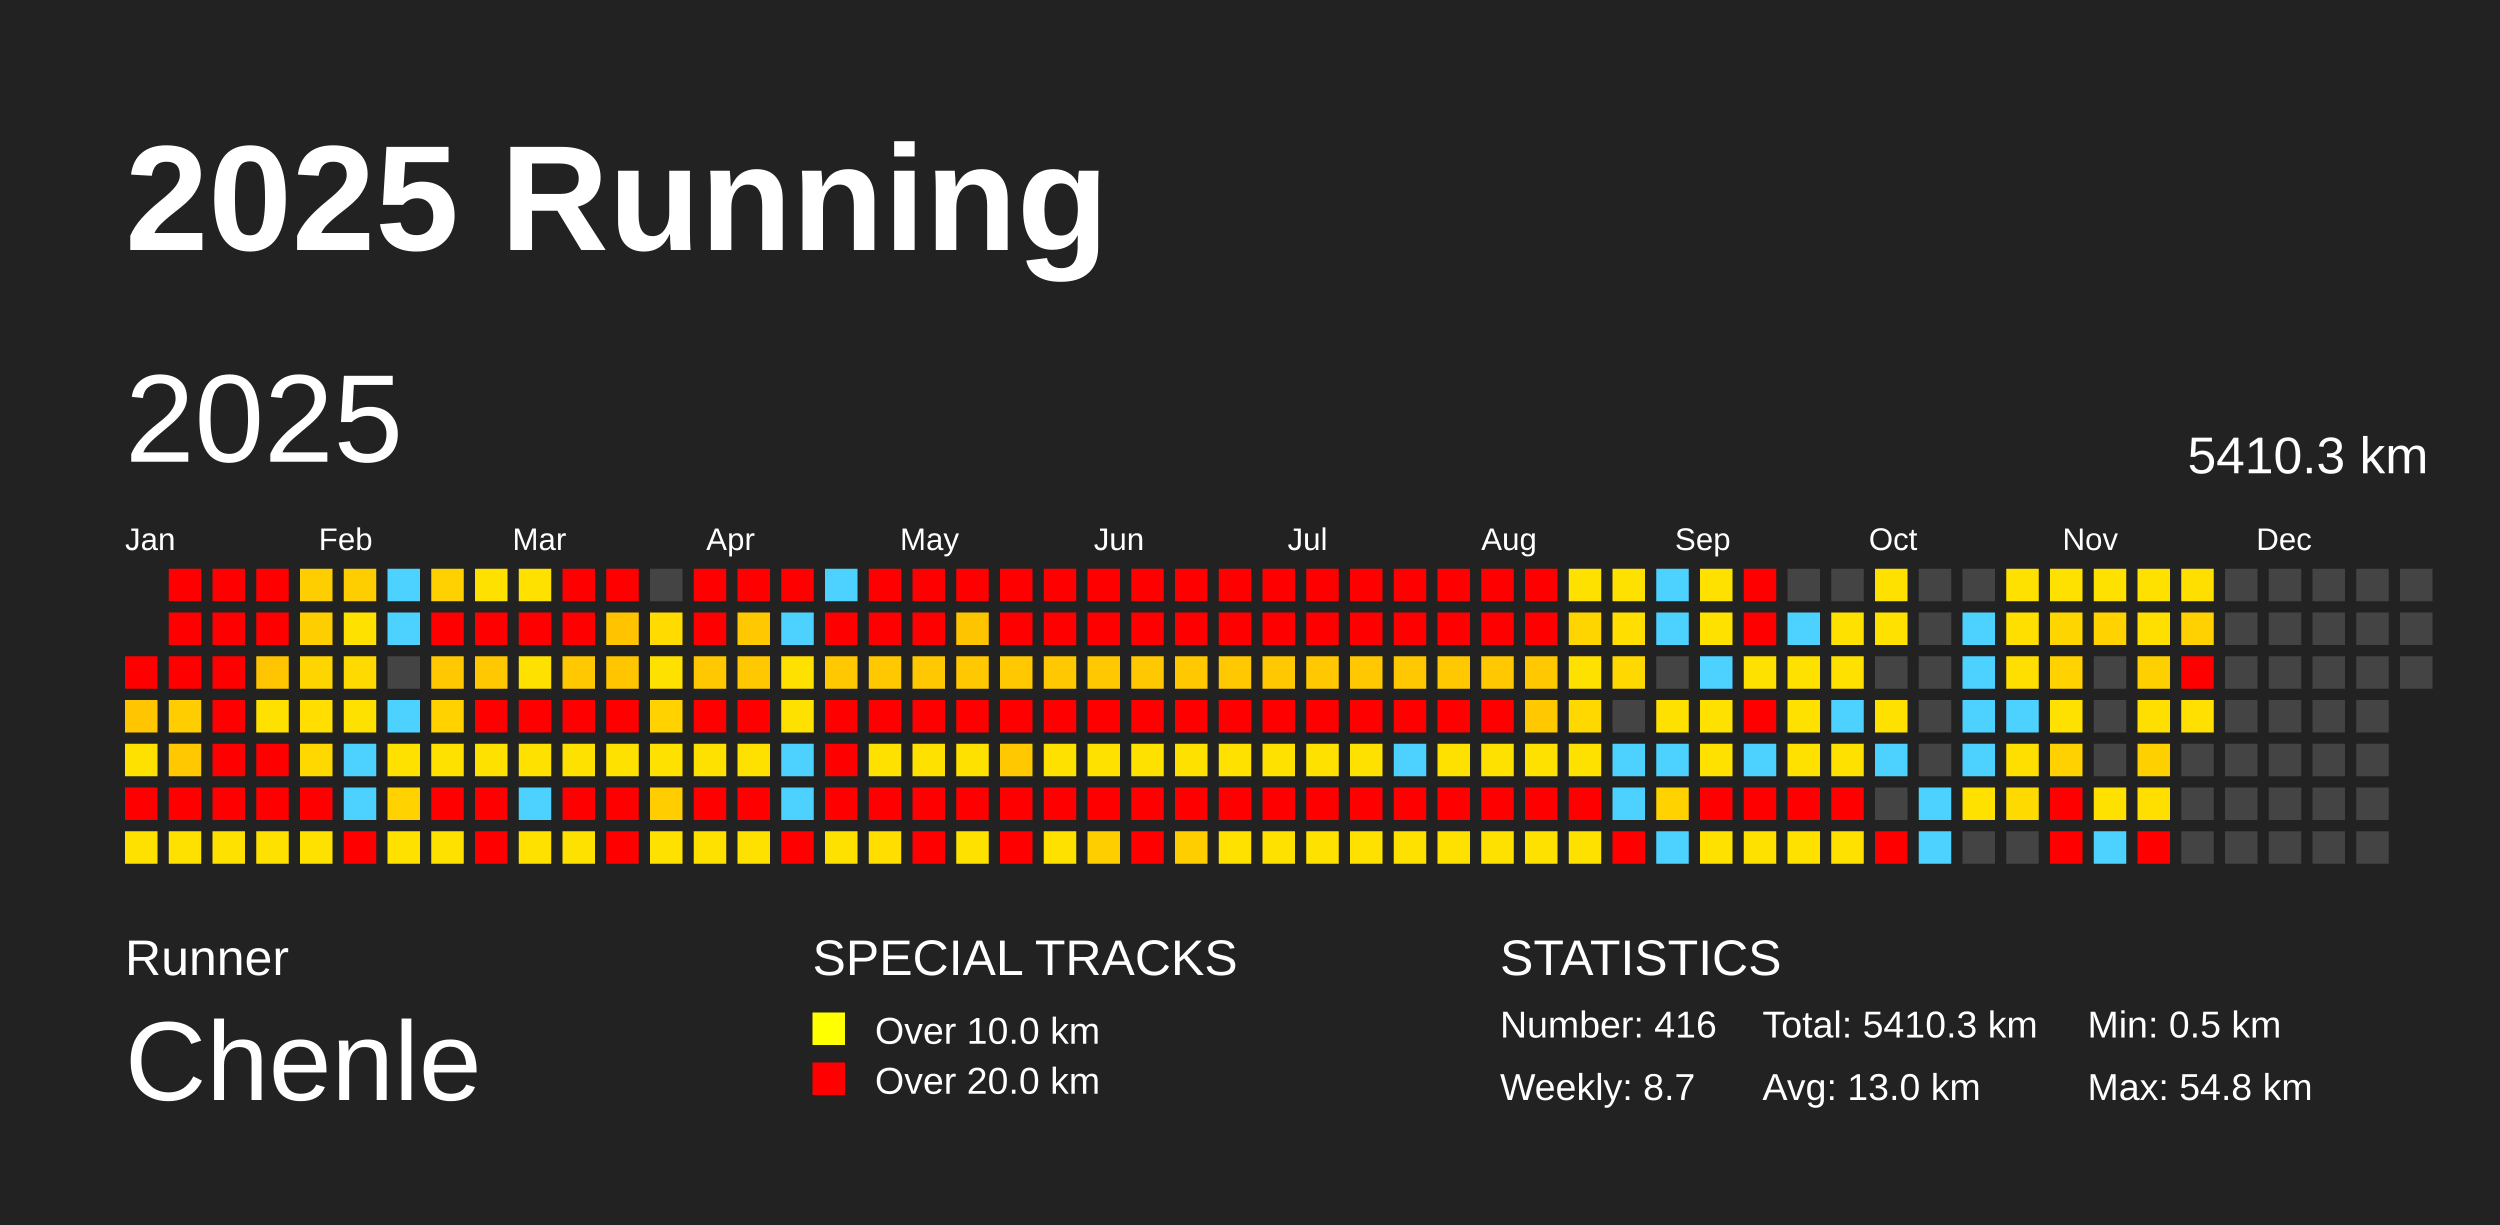
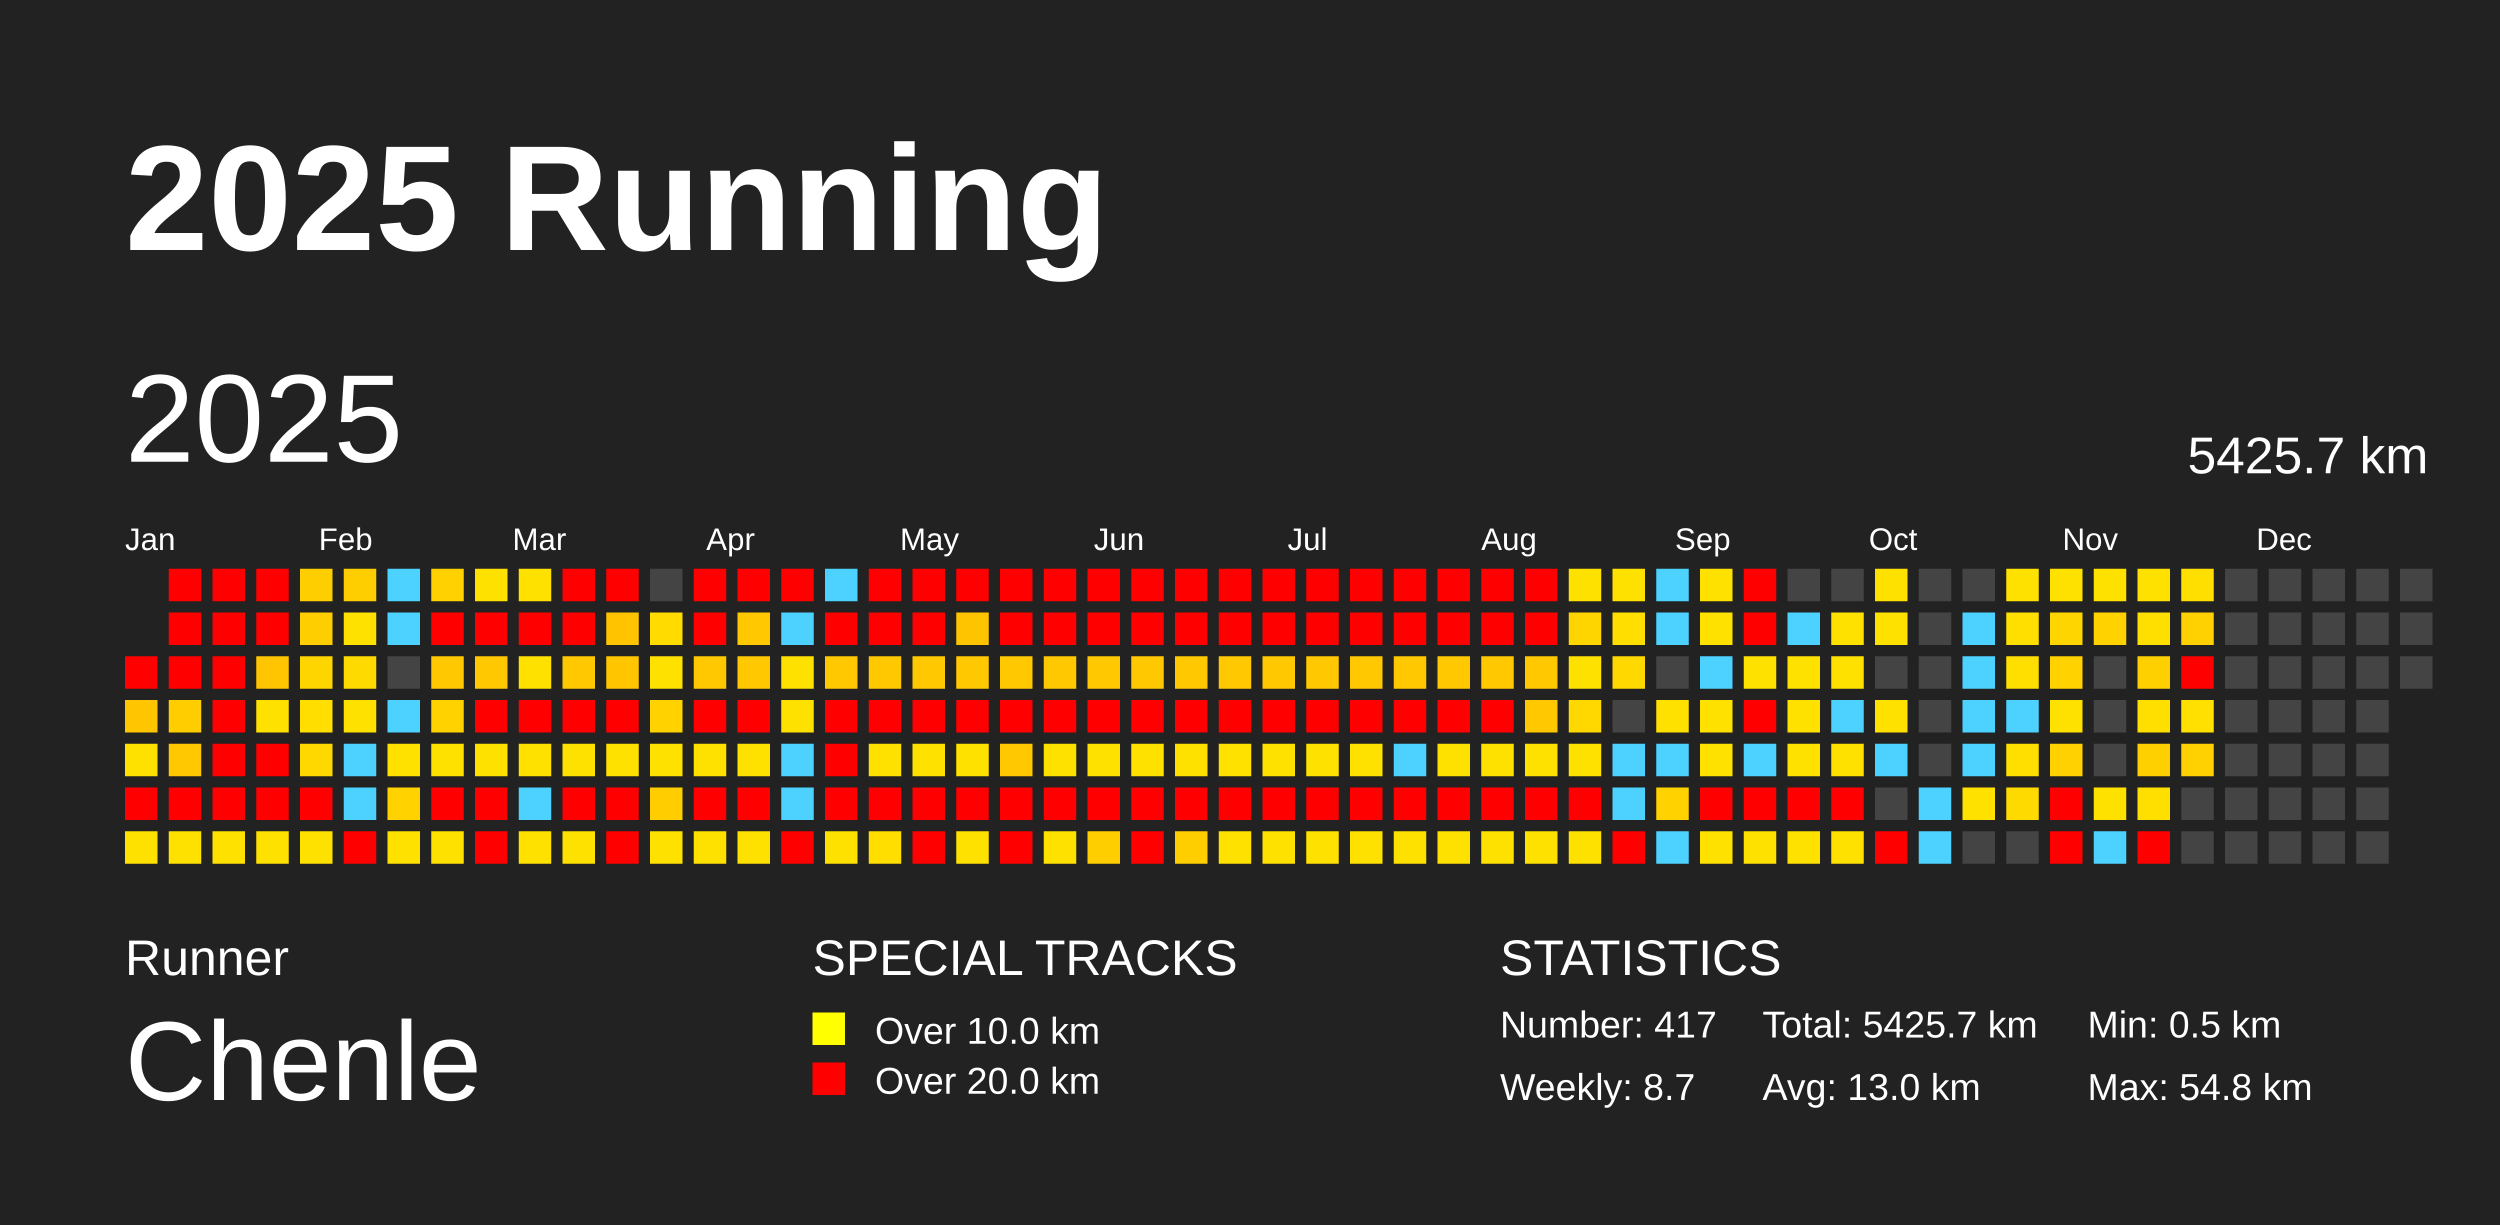
<svg xmlns="http://www.w3.org/2000/svg" baseProfile="full" height="98mm" version="1.1" viewBox="0,0,200,98" width="200mm">
  <defs />
  <rect fill="#222222" height="98" width="200" x="0" y="0" />
  <text fill="#FFFFFF" style="font-size:12px; font-family:Arial; font-weight:bold;" x="10" y="20">2025 Running</text>
  <text fill="#FFFFFF" style="font-size:4px; font-family:Arial" x="10" y="78">Runner</text>
  <text fill="#FFFFFF" style="font-size:9px; font-family:Arial" x="10" y="88">Chenle</text>
  <text fill="#FFFFFF" style="font-size:4px; font-family:Arial" x="65" y="78">SPECIAL TRACKS</text>
  <rect fill="yellow" height="2.6" width="2.6" x="65" y="81" />
  <text fill="#FFFFFF" style="font-size:3px; font-family:Arial" x="70" y="83.5">Over 10.0 km</text>
  <rect fill="red" height="2.6" width="2.6" x="65" y="85" />
  <text fill="#FFFFFF" style="font-size:3px; font-family:Arial" x="70" y="87.5">Over 20.0 km</text>
  <text fill="#FFFFFF" style="font-size:4px; font-family:Arial" x="120" y="78">STATISTICS</text>
-   <text fill="#FFFFFF" style="font-size:3px; font-family:Arial" x="120" y="83">Number: 416</text>
+   <text fill="#FFFFFF" style="font-size:3px; font-family:Arial" x="120" y="83">Number: 417</text>
  <text fill="#FFFFFF" style="font-size:3px; font-family:Arial" x="120" y="88">Weekly: 8.7</text>
-   <text fill="#FFFFFF" style="font-size:3px; font-family:Arial" x="141" y="83">Total: 5410.3 km</text>
+   <text fill="#FFFFFF" style="font-size:3px; font-family:Arial" x="141" y="83">Total: 5425.7 km</text>
  <text fill="#FFFFFF" style="font-size:3px; font-family:Arial" x="141" y="88">Avg: 13.0 km</text>
  <text fill="#FFFFFF" style="font-size:3px; font-family:Arial" x="167" y="83">Min: 0.5 km</text>
  <text fill="#FFFFFF" style="font-size:3px; font-family:Arial" x="167" y="88">Max: 54.8 km</text>
  <text dominant-baseline="hanging" fill="#FFFFFF" style="font-size:10.0px; font-family:Arial;" x="10" y="30">2025</text>
-   <text dominant-baseline="hanging" fill="#FFFFFF" style="font-size:4.125px; font-family:Arial;" x="175" y="35">5410.3 km</text>
+   <text dominant-baseline="hanging" fill="#FFFFFF" style="font-size:4.125px; font-family:Arial;" x="175" y="35">5425.7 km</text>
  <text fill="#FFFFFF" style="font-size:2.5px; font-family:Arial" x="10.0" y="44">Jan</text>
  <text fill="#FFFFFF" style="font-size:2.5px; font-family:Arial" x="25.5" y="44">Feb</text>
  <text fill="#FFFFFF" style="font-size:2.5px; font-family:Arial" x="41.0" y="44">Mar</text>
  <text fill="#FFFFFF" style="font-size:2.5px; font-family:Arial" x="56.5" y="44">Apr</text>
  <text fill="#FFFFFF" style="font-size:2.5px; font-family:Arial" x="72.0" y="44">May</text>
  <text fill="#FFFFFF" style="font-size:2.5px; font-family:Arial" x="87.5" y="44">Jun</text>
  <text fill="#FFFFFF" style="font-size:2.5px; font-family:Arial" x="103.0" y="44">Jul</text>
  <text fill="#FFFFFF" style="font-size:2.5px; font-family:Arial" x="118.5" y="44">Aug</text>
  <text fill="#FFFFFF" style="font-size:2.5px; font-family:Arial" x="134.0" y="44">Sep</text>
  <text fill="#FFFFFF" style="font-size:2.5px; font-family:Arial" x="149.5" y="44">Oct</text>
  <text fill="#FFFFFF" style="font-size:2.5px; font-family:Arial" x="165.0" y="44">Nov</text>
  <text fill="#FFFFFF" style="font-size:2.5px; font-family:Arial" x="180.5" y="44">Dec</text>
  <rect fill="red" height="2.6" width="2.6" x="10.0" y="52.5" />
  <rect fill="#ffc500" height="2.6" width="2.6" x="10.0" y="56.0" />
  <rect fill="#ffe100" height="2.6" width="2.6" x="10.0" y="59.5" />
  <rect fill="red" height="2.6" width="2.6" x="10.0" y="63.0" />
  <rect fill="#ffe100" height="2.6" width="2.6" x="10.0" y="66.5" />
  <rect fill="red" height="2.6" width="2.6" x="13.5" y="45.5" />
  <rect fill="red" height="2.6" width="2.6" x="13.5" y="49.0" />
  <rect fill="red" height="2.6" width="2.6" x="13.5" y="52.5" />
  <rect fill="#ffcd00" height="2.6" width="2.6" x="13.5" y="56.0" />
  <rect fill="#ffc800" height="2.6" width="2.6" x="13.5" y="59.5" />
  <rect fill="red" height="2.6" width="2.6" x="13.5" y="63.0" />
  <rect fill="#ffe100" height="2.6" width="2.6" x="13.5" y="66.5" />
  <rect fill="red" height="2.6" width="2.6" x="17.0" y="45.5" />
  <rect fill="red" height="2.6" width="2.6" x="17.0" y="49.0" />
  <rect fill="red" height="2.6" width="2.6" x="17.0" y="52.5" />
  <rect fill="red" height="2.6" width="2.6" x="17.0" y="56.0" />
  <rect fill="red" height="2.6" width="2.6" x="17.0" y="59.5" />
  <rect fill="red" height="2.6" width="2.6" x="17.0" y="63.0" />
  <rect fill="#ffe100" height="2.6" width="2.6" x="17.0" y="66.5" />
  <rect fill="red" height="2.6" width="2.6" x="20.5" y="45.5" />
  <rect fill="red" height="2.6" width="2.6" x="20.5" y="49.0" />
  <rect fill="#ffc500" height="2.6" width="2.6" x="20.5" y="52.5" />
  <rect fill="#ffe100" height="2.6" width="2.6" x="20.5" y="56.0" />
  <rect fill="red" height="2.6" width="2.6" x="20.5" y="59.5" />
  <rect fill="red" height="2.6" width="2.6" x="20.5" y="63.0" />
  <rect fill="#ffe100" height="2.6" width="2.6" x="20.5" y="66.5" />
  <rect fill="#ffce00" height="2.6" width="2.6" x="24.0" y="45.5" />
  <rect fill="#ffce00" height="2.6" width="2.6" x="24.0" y="49.0" />
  <rect fill="#ffd500" height="2.6" width="2.6" x="24.0" y="52.5" />
  <rect fill="#ffde00" height="2.6" width="2.6" x="24.0" y="56.0" />
  <rect fill="#ffd800" height="2.6" width="2.6" x="24.0" y="59.5" />
  <rect fill="red" height="2.6" width="2.6" x="24.0" y="63.0" />
  <rect fill="#ffe100" height="2.6" width="2.6" x="24.0" y="66.5" />
  <rect fill="#ffce00" height="2.6" width="2.6" x="27.5" y="45.5" />
  <rect fill="#ffe100" height="2.6" width="2.6" x="27.5" y="49.0" />
  <rect fill="#ffda00" height="2.6" width="2.6" x="27.5" y="52.5" />
  <rect fill="#ffe100" height="2.6" width="2.6" x="27.5" y="56.0" />
  <rect fill="#4dd2ff" height="2.6" width="2.6" x="27.5" y="59.5" />
  <rect fill="#4dd2ff" height="2.6" width="2.6" x="27.5" y="63.0" />
  <rect fill="red" height="2.6" width="2.6" x="27.5" y="66.5" />
  <rect fill="#4dd2ff" height="2.6" width="2.6" x="31.0" y="45.5" />
  <rect fill="#4dd2ff" height="2.6" width="2.6" x="31.0" y="49.0" />
  <rect fill="#444444" height="2.6" width="2.6" x="31.0" y="52.5" />
  <rect fill="#4dd2ff" height="2.6" width="2.6" x="31.0" y="56.0" />
  <rect fill="#ffe100" height="2.6" width="2.6" x="31.0" y="59.5" />
  <rect fill="#ffd200" height="2.6" width="2.6" x="31.0" y="63.0" />
  <rect fill="#ffe100" height="2.6" width="2.6" x="31.0" y="66.5" />
  <rect fill="#ffd100" height="2.6" width="2.6" x="34.5" y="45.5" />
  <rect fill="red" height="2.6" width="2.6" x="34.5" y="49.0" />
  <rect fill="#ffc800" height="2.6" width="2.6" x="34.5" y="52.5" />
  <rect fill="#ffd200" height="2.6" width="2.6" x="34.5" y="56.0" />
  <rect fill="#ffe100" height="2.6" width="2.6" x="34.5" y="59.5" />
  <rect fill="red" height="2.6" width="2.6" x="34.5" y="63.0" />
  <rect fill="#ffe100" height="2.6" width="2.6" x="34.5" y="66.5" />
  <rect fill="#ffe100" height="2.6" width="2.6" x="38.0" y="45.5" />
  <rect fill="red" height="2.6" width="2.6" x="38.0" y="49.0" />
  <rect fill="#ffc800" height="2.6" width="2.6" x="38.0" y="52.5" />
  <rect fill="red" height="2.6" width="2.6" x="38.0" y="56.0" />
  <rect fill="#ffe100" height="2.6" width="2.6" x="38.0" y="59.5" />
  <rect fill="red" height="2.6" width="2.6" x="38.0" y="63.0" />
  <rect fill="red" height="2.6" width="2.6" x="38.0" y="66.5" />
  <rect fill="#ffe100" height="2.6" width="2.6" x="41.5" y="45.5" />
  <rect fill="red" height="2.6" width="2.6" x="41.5" y="49.0" />
  <rect fill="#ffe100" height="2.6" width="2.6" x="41.5" y="52.5" />
  <rect fill="red" height="2.6" width="2.6" x="41.5" y="56.0" />
  <rect fill="#ffe100" height="2.6" width="2.6" x="41.5" y="59.5" />
  <rect fill="#4dd2ff" height="2.6" width="2.6" x="41.5" y="63.0" />
  <rect fill="#ffe100" height="2.6" width="2.6" x="41.5" y="66.5" />
  <rect fill="red" height="2.6" width="2.6" x="45.0" y="45.5" />
  <rect fill="red" height="2.6" width="2.6" x="45.0" y="49.0" />
  <rect fill="#ffc800" height="2.6" width="2.6" x="45.0" y="52.5" />
  <rect fill="red" height="2.6" width="2.6" x="45.0" y="56.0" />
  <rect fill="#ffe100" height="2.6" width="2.6" x="45.0" y="59.5" />
  <rect fill="red" height="2.6" width="2.6" x="45.0" y="63.0" />
  <rect fill="#ffe100" height="2.6" width="2.6" x="45.0" y="66.5" />
  <rect fill="red" height="2.6" width="2.6" x="48.5" y="45.5" />
  <rect fill="#ffc300" height="2.6" width="2.6" x="48.5" y="49.0" />
  <rect fill="#ffc600" height="2.6" width="2.6" x="48.5" y="52.5" />
  <rect fill="red" height="2.6" width="2.6" x="48.5" y="56.0" />
  <rect fill="#ffe100" height="2.6" width="2.6" x="48.5" y="59.5" />
  <rect fill="red" height="2.6" width="2.6" x="48.5" y="63.0" />
  <rect fill="red" height="2.6" width="2.6" x="48.5" y="66.5" />
  <rect fill="#444444" height="2.6" width="2.6" x="52.0" y="45.5" />
  <rect fill="#ffdb00" height="2.6" width="2.6" x="52.0" y="49.0" />
  <rect fill="#ffe100" height="2.6" width="2.6" x="52.0" y="52.5" />
  <rect fill="#ffd200" height="2.6" width="2.6" x="52.0" y="56.0" />
  <rect fill="#ffe100" height="2.6" width="2.6" x="52.0" y="59.5" />
  <rect fill="#ffcd00" height="2.6" width="2.6" x="52.0" y="63.0" />
  <rect fill="#ffe100" height="2.6" width="2.6" x="52.0" y="66.5" />
  <rect fill="red" height="2.6" width="2.6" x="55.5" y="45.5" />
  <rect fill="red" height="2.6" width="2.6" x="55.5" y="49.0" />
  <rect fill="#ffc800" height="2.6" width="2.6" x="55.5" y="52.5" />
  <rect fill="red" height="2.6" width="2.6" x="55.5" y="56.0" />
  <rect fill="#ffe100" height="2.6" width="2.6" x="55.5" y="59.5" />
  <rect fill="red" height="2.6" width="2.6" x="55.5" y="63.0" />
  <rect fill="#ffe100" height="2.6" width="2.6" x="55.5" y="66.5" />
  <rect fill="red" height="2.6" width="2.6" x="59.0" y="45.5" />
  <rect fill="#ffc800" height="2.6" width="2.6" x="59.0" y="49.0" />
  <rect fill="#ffc800" height="2.6" width="2.6" x="59.0" y="52.5" />
  <rect fill="red" height="2.6" width="2.6" x="59.0" y="56.0" />
  <rect fill="#ffe100" height="2.6" width="2.6" x="59.0" y="59.5" />
  <rect fill="red" height="2.6" width="2.6" x="59.0" y="63.0" />
  <rect fill="#ffe100" height="2.6" width="2.6" x="59.0" y="66.5" />
  <rect fill="red" height="2.6" width="2.6" x="62.5" y="45.5" />
  <rect fill="#4dd2ff" height="2.6" width="2.6" x="62.5" y="49.0" />
  <rect fill="#ffe100" height="2.6" width="2.6" x="62.5" y="52.5" />
  <rect fill="#ffe100" height="2.6" width="2.6" x="62.5" y="56.0" />
  <rect fill="#4dd2ff" height="2.6" width="2.6" x="62.5" y="59.5" />
  <rect fill="#4dd2ff" height="2.6" width="2.6" x="62.5" y="63.0" />
  <rect fill="red" height="2.6" width="2.6" x="62.5" y="66.5" />
  <rect fill="#4dd2ff" height="2.6" width="2.6" x="66.0" y="45.5" />
  <rect fill="red" height="2.6" width="2.6" x="66.0" y="49.0" />
  <rect fill="#ffc800" height="2.6" width="2.6" x="66.0" y="52.5" />
  <rect fill="red" height="2.6" width="2.6" x="66.0" y="56.0" />
  <rect fill="red" height="2.6" width="2.6" x="66.0" y="59.5" />
  <rect fill="red" height="2.6" width="2.6" x="66.0" y="63.0" />
  <rect fill="#ffe100" height="2.6" width="2.6" x="66.0" y="66.5" />
  <rect fill="red" height="2.6" width="2.6" x="69.5" y="45.5" />
  <rect fill="red" height="2.6" width="2.6" x="69.5" y="49.0" />
  <rect fill="#ffc800" height="2.6" width="2.6" x="69.5" y="52.5" />
  <rect fill="red" height="2.6" width="2.6" x="69.5" y="56.0" />
  <rect fill="#ffe100" height="2.6" width="2.6" x="69.5" y="59.5" />
  <rect fill="red" height="2.6" width="2.6" x="69.5" y="63.0" />
  <rect fill="#ffde00" height="2.6" width="2.6" x="69.5" y="66.5" />
  <rect fill="red" height="2.6" width="2.6" x="73.0" y="45.5" />
  <rect fill="red" height="2.6" width="2.6" x="73.0" y="49.0" />
  <rect fill="#ffc800" height="2.6" width="2.6" x="73.0" y="52.5" />
  <rect fill="red" height="2.6" width="2.6" x="73.0" y="56.0" />
  <rect fill="#ffe100" height="2.6" width="2.6" x="73.0" y="59.5" />
  <rect fill="red" height="2.6" width="2.6" x="73.0" y="63.0" />
  <rect fill="red" height="2.6" width="2.6" x="73.0" y="66.5" />
  <rect fill="red" height="2.6" width="2.6" x="76.5" y="45.5" />
  <rect fill="#ffc400" height="2.6" width="2.6" x="76.5" y="49.0" />
  <rect fill="#ffc800" height="2.6" width="2.6" x="76.5" y="52.5" />
  <rect fill="red" height="2.6" width="2.6" x="76.5" y="56.0" />
  <rect fill="#ffe100" height="2.6" width="2.6" x="76.5" y="59.5" />
  <rect fill="red" height="2.6" width="2.6" x="76.5" y="63.0" />
  <rect fill="#ffe100" height="2.6" width="2.6" x="76.5" y="66.5" />
  <rect fill="red" height="2.6" width="2.6" x="80.0" y="45.5" />
  <rect fill="red" height="2.6" width="2.6" x="80.0" y="49.0" />
  <rect fill="#ffc800" height="2.6" width="2.6" x="80.0" y="52.5" />
  <rect fill="red" height="2.6" width="2.6" x="80.0" y="56.0" />
  <rect fill="#ffc800" height="2.6" width="2.6" x="80.0" y="59.5" />
  <rect fill="red" height="2.6" width="2.6" x="80.0" y="63.0" />
  <rect fill="red" height="2.6" width="2.6" x="80.0" y="66.5" />
  <rect fill="red" height="2.6" width="2.6" x="83.5" y="45.5" />
  <rect fill="red" height="2.6" width="2.6" x="83.5" y="49.0" />
  <rect fill="#ffc800" height="2.6" width="2.6" x="83.5" y="52.5" />
  <rect fill="red" height="2.6" width="2.6" x="83.5" y="56.0" />
  <rect fill="#ffe100" height="2.6" width="2.6" x="83.5" y="59.5" />
  <rect fill="red" height="2.6" width="2.6" x="83.5" y="63.0" />
  <rect fill="#ffe100" height="2.6" width="2.6" x="83.5" y="66.5" />
  <rect fill="red" height="2.6" width="2.6" x="87.0" y="45.5" />
  <rect fill="red" height="2.6" width="2.6" x="87.0" y="49.0" />
  <rect fill="#ffc800" height="2.6" width="2.6" x="87.0" y="52.5" />
  <rect fill="red" height="2.6" width="2.6" x="87.0" y="56.0" />
  <rect fill="#ffe100" height="2.6" width="2.6" x="87.0" y="59.5" />
  <rect fill="red" height="2.6" width="2.6" x="87.0" y="63.0" />
  <rect fill="#ffce00" height="2.6" width="2.6" x="87.0" y="66.5" />
  <rect fill="red" height="2.6" width="2.6" x="90.5" y="45.5" />
  <rect fill="red" height="2.6" width="2.6" x="90.5" y="49.0" />
  <rect fill="#ffc800" height="2.6" width="2.6" x="90.5" y="52.5" />
  <rect fill="red" height="2.6" width="2.6" x="90.5" y="56.0" />
  <rect fill="#ffe100" height="2.6" width="2.6" x="90.5" y="59.5" />
  <rect fill="red" height="2.6" width="2.6" x="90.5" y="63.0" />
  <rect fill="red" height="2.6" width="2.6" x="90.5" y="66.5" />
  <rect fill="red" height="2.6" width="2.6" x="94.0" y="45.5" />
  <rect fill="red" height="2.6" width="2.6" x="94.0" y="49.0" />
  <rect fill="#ffc800" height="2.6" width="2.6" x="94.0" y="52.5" />
  <rect fill="red" height="2.6" width="2.6" x="94.0" y="56.0" />
  <rect fill="#ffe100" height="2.6" width="2.6" x="94.0" y="59.5" />
  <rect fill="red" height="2.6" width="2.6" x="94.0" y="63.0" />
  <rect fill="#ffce00" height="2.6" width="2.6" x="94.0" y="66.5" />
  <rect fill="red" height="2.6" width="2.6" x="97.5" y="45.5" />
  <rect fill="red" height="2.6" width="2.6" x="97.5" y="49.0" />
  <rect fill="#ffc800" height="2.6" width="2.6" x="97.5" y="52.5" />
  <rect fill="red" height="2.6" width="2.6" x="97.5" y="56.0" />
  <rect fill="#ffe100" height="2.6" width="2.6" x="97.5" y="59.5" />
  <rect fill="red" height="2.6" width="2.6" x="97.5" y="63.0" />
  <rect fill="#ffe100" height="2.6" width="2.6" x="97.5" y="66.5" />
  <rect fill="red" height="2.6" width="2.6" x="101.0" y="45.5" />
  <rect fill="red" height="2.6" width="2.6" x="101.0" y="49.0" />
  <rect fill="#ffc800" height="2.6" width="2.6" x="101.0" y="52.5" />
  <rect fill="red" height="2.6" width="2.6" x="101.0" y="56.0" />
  <rect fill="#ffe100" height="2.6" width="2.6" x="101.0" y="59.5" />
  <rect fill="red" height="2.6" width="2.6" x="101.0" y="63.0" />
  <rect fill="#ffe100" height="2.6" width="2.6" x="101.0" y="66.5" />
  <rect fill="red" height="2.6" width="2.6" x="104.5" y="45.5" />
  <rect fill="red" height="2.6" width="2.6" x="104.5" y="49.0" />
  <rect fill="#ffc800" height="2.6" width="2.6" x="104.5" y="52.5" />
  <rect fill="red" height="2.6" width="2.6" x="104.5" y="56.0" />
  <rect fill="#ffe100" height="2.6" width="2.6" x="104.5" y="59.5" />
  <rect fill="red" height="2.6" width="2.6" x="104.5" y="63.0" />
  <rect fill="#ffe100" height="2.6" width="2.6" x="104.5" y="66.5" />
  <rect fill="red" height="2.6" width="2.6" x="108.0" y="45.5" />
  <rect fill="red" height="2.6" width="2.6" x="108.0" y="49.0" />
  <rect fill="#ffc800" height="2.6" width="2.6" x="108.0" y="52.5" />
  <rect fill="red" height="2.6" width="2.6" x="108.0" y="56.0" />
  <rect fill="#ffe100" height="2.6" width="2.6" x="108.0" y="59.5" />
  <rect fill="red" height="2.6" width="2.6" x="108.0" y="63.0" />
  <rect fill="#ffe100" height="2.6" width="2.6" x="108.0" y="66.5" />
  <rect fill="red" height="2.6" width="2.6" x="111.5" y="45.5" />
  <rect fill="red" height="2.6" width="2.6" x="111.5" y="49.0" />
  <rect fill="#ffc800" height="2.6" width="2.6" x="111.5" y="52.5" />
  <rect fill="red" height="2.6" width="2.6" x="111.5" y="56.0" />
  <rect fill="#4dd2ff" height="2.6" width="2.6" x="111.5" y="59.5" />
  <rect fill="red" height="2.6" width="2.6" x="111.5" y="63.0" />
  <rect fill="#ffe100" height="2.6" width="2.6" x="111.5" y="66.5" />
  <rect fill="red" height="2.6" width="2.6" x="115.0" y="45.5" />
  <rect fill="red" height="2.6" width="2.6" x="115.0" y="49.0" />
  <rect fill="#ffc800" height="2.6" width="2.6" x="115.0" y="52.5" />
  <rect fill="red" height="2.6" width="2.6" x="115.0" y="56.0" />
  <rect fill="#ffe100" height="2.6" width="2.6" x="115.0" y="59.5" />
  <rect fill="red" height="2.6" width="2.6" x="115.0" y="63.0" />
  <rect fill="#ffe100" height="2.6" width="2.6" x="115.0" y="66.5" />
  <rect fill="red" height="2.6" width="2.6" x="118.5" y="45.5" />
  <rect fill="red" height="2.6" width="2.6" x="118.5" y="49.0" />
  <rect fill="#ffc800" height="2.6" width="2.6" x="118.5" y="52.5" />
  <rect fill="red" height="2.6" width="2.6" x="118.5" y="56.0" />
  <rect fill="#ffe100" height="2.6" width="2.6" x="118.5" y="59.5" />
  <rect fill="red" height="2.6" width="2.6" x="118.5" y="63.0" />
  <rect fill="#ffe100" height="2.6" width="2.6" x="118.5" y="66.5" />
  <rect fill="red" height="2.6" width="2.6" x="122.0" y="45.5" />
  <rect fill="red" height="2.6" width="2.6" x="122.0" y="49.0" />
  <rect fill="#ffc800" height="2.6" width="2.6" x="122.0" y="52.5" />
  <rect fill="#ffc800" height="2.6" width="2.6" x="122.0" y="56.0" />
  <rect fill="#ffe100" height="2.6" width="2.6" x="122.0" y="59.5" />
  <rect fill="red" height="2.6" width="2.6" x="122.0" y="63.0" />
  <rect fill="#ffe100" height="2.6" width="2.6" x="122.0" y="66.5" />
  <rect fill="#ffe100" height="2.6" width="2.6" x="125.5" y="45.5" />
  <rect fill="#ffd500" height="2.6" width="2.6" x="125.5" y="49.0" />
  <rect fill="#ffe100" height="2.6" width="2.6" x="125.5" y="52.5" />
  <rect fill="#ffd800" height="2.6" width="2.6" x="125.5" y="56.0" />
  <rect fill="#ffe100" height="2.6" width="2.6" x="125.5" y="59.5" />
  <rect fill="red" height="2.6" width="2.6" x="125.5" y="63.0" />
  <rect fill="#ffe100" height="2.6" width="2.6" x="125.5" y="66.5" />
  <rect fill="#ffe100" height="2.6" width="2.6" x="129.0" y="45.5" />
  <rect fill="#ffde00" height="2.6" width="2.6" x="129.0" y="49.0" />
  <rect fill="#ffd800" height="2.6" width="2.6" x="129.0" y="52.5" />
  <rect fill="#444444" height="2.6" width="2.6" x="129.0" y="56.0" />
  <rect fill="#4dd2ff" height="2.6" width="2.6" x="129.0" y="59.5" />
  <rect fill="#4dd2ff" height="2.6" width="2.6" x="129.0" y="63.0" />
  <rect fill="red" height="2.6" width="2.6" x="129.0" y="66.5" />
  <rect fill="#4dd2ff" height="2.6" width="2.6" x="132.5" y="45.5" />
  <rect fill="#4dd2ff" height="2.6" width="2.6" x="132.5" y="49.0" />
  <rect fill="#444444" height="2.6" width="2.6" x="132.5" y="52.5" />
  <rect fill="#ffe100" height="2.6" width="2.6" x="132.5" y="56.0" />
  <rect fill="#4dd2ff" height="2.6" width="2.6" x="132.5" y="59.5" />
  <rect fill="#ffd200" height="2.6" width="2.6" x="132.5" y="63.0" />
  <rect fill="#4dd2ff" height="2.6" width="2.6" x="132.5" y="66.5" />
  <rect fill="#ffe100" height="2.6" width="2.6" x="136.0" y="45.5" />
  <rect fill="#ffe100" height="2.6" width="2.6" x="136.0" y="49.0" />
  <rect fill="#4dd2ff" height="2.6" width="2.6" x="136.0" y="52.5" />
  <rect fill="#ffe100" height="2.6" width="2.6" x="136.0" y="56.0" />
  <rect fill="#ffe100" height="2.6" width="2.6" x="136.0" y="59.5" />
  <rect fill="red" height="2.6" width="2.6" x="136.0" y="63.0" />
  <rect fill="#ffe100" height="2.6" width="2.6" x="136.0" y="66.5" />
  <rect fill="red" height="2.6" width="2.6" x="139.5" y="45.5" />
  <rect fill="red" height="2.6" width="2.6" x="139.5" y="49.0" />
  <rect fill="#ffe100" height="2.6" width="2.6" x="139.5" y="52.5" />
  <rect fill="red" height="2.6" width="2.6" x="139.5" y="56.0" />
  <rect fill="#4dd2ff" height="2.6" width="2.6" x="139.5" y="59.5" />
  <rect fill="red" height="2.6" width="2.6" x="139.5" y="63.0" />
  <rect fill="#ffe100" height="2.6" width="2.6" x="139.5" y="66.5" />
  <rect fill="#444444" height="2.6" width="2.6" x="143.0" y="45.5" />
  <rect fill="#4dd2ff" height="2.6" width="2.6" x="143.0" y="49.0" />
  <rect fill="#ffe100" height="2.6" width="2.6" x="143.0" y="52.5" />
  <rect fill="#ffe100" height="2.6" width="2.6" x="143.0" y="56.0" />
  <rect fill="#ffe100" height="2.6" width="2.6" x="143.0" y="59.5" />
  <rect fill="red" height="2.6" width="2.6" x="143.0" y="63.0" />
  <rect fill="#ffe100" height="2.6" width="2.6" x="143.0" y="66.5" />
  <rect fill="#444444" height="2.6" width="2.6" x="146.5" y="45.5" />
  <rect fill="#ffe100" height="2.6" width="2.6" x="146.5" y="49.0" />
  <rect fill="#ffe100" height="2.6" width="2.6" x="146.5" y="52.5" />
  <rect fill="#4dd2ff" height="2.6" width="2.6" x="146.5" y="56.0" />
  <rect fill="#ffe100" height="2.6" width="2.6" x="146.5" y="59.5" />
  <rect fill="red" height="2.6" width="2.6" x="146.5" y="63.0" />
  <rect fill="#ffe100" height="2.6" width="2.6" x="146.5" y="66.5" />
  <rect fill="#ffe100" height="2.6" width="2.6" x="150.0" y="45.5" />
  <rect fill="#ffe100" height="2.6" width="2.6" x="150.0" y="49.0" />
  <rect fill="#444444" height="2.6" width="2.6" x="150.0" y="52.5" />
  <rect fill="#ffe100" height="2.6" width="2.6" x="150.0" y="56.0" />
  <rect fill="#4dd2ff" height="2.6" width="2.6" x="150.0" y="59.5" />
  <rect fill="#444444" height="2.6" width="2.6" x="150.0" y="63.0" />
  <rect fill="red" height="2.6" width="2.6" x="150.0" y="66.5" />
  <rect fill="#444444" height="2.6" width="2.6" x="153.5" y="45.5" />
  <rect fill="#444444" height="2.6" width="2.6" x="153.5" y="49.0" />
  <rect fill="#444444" height="2.6" width="2.6" x="153.5" y="52.5" />
  <rect fill="#444444" height="2.6" width="2.6" x="153.5" y="56.0" />
  <rect fill="#444444" height="2.6" width="2.6" x="153.5" y="59.5" />
  <rect fill="#4dd2ff" height="2.6" width="2.6" x="153.5" y="63.0" />
  <rect fill="#4dd2ff" height="2.6" width="2.6" x="153.5" y="66.5" />
  <rect fill="#444444" height="2.6" width="2.6" x="157.0" y="45.5" />
  <rect fill="#4dd2ff" height="2.6" width="2.6" x="157.0" y="49.0" />
  <rect fill="#4dd2ff" height="2.6" width="2.6" x="157.0" y="52.5" />
  <rect fill="#4dd2ff" height="2.6" width="2.6" x="157.0" y="56.0" />
  <rect fill="#4dd2ff" height="2.6" width="2.6" x="157.0" y="59.5" />
  <rect fill="#ffe100" height="2.6" width="2.6" x="157.0" y="63.0" />
  <rect fill="#444444" height="2.6" width="2.6" x="157.0" y="66.5" />
  <rect fill="#ffe100" height="2.6" width="2.6" x="160.5" y="45.5" />
  <rect fill="#ffdf00" height="2.6" width="2.6" x="160.5" y="49.0" />
  <rect fill="#ffdf00" height="2.6" width="2.6" x="160.5" y="52.5" />
  <rect fill="#4dd2ff" height="2.6" width="2.6" x="160.5" y="56.0" />
  <rect fill="#ffdf00" height="2.6" width="2.6" x="160.5" y="59.5" />
  <rect fill="#ffda00" height="2.6" width="2.6" x="160.5" y="63.0" />
  <rect fill="#444444" height="2.6" width="2.6" x="160.5" y="66.5" />
  <rect fill="#ffe100" height="2.6" width="2.6" x="164.0" y="45.5" />
  <rect fill="#ffd500" height="2.6" width="2.6" x="164.0" y="49.0" />
  <rect fill="#ffd200" height="2.6" width="2.6" x="164.0" y="52.5" />
  <rect fill="#ffe100" height="2.6" width="2.6" x="164.0" y="56.0" />
  <rect fill="#ffd100" height="2.6" width="2.6" x="164.0" y="59.5" />
  <rect fill="red" height="2.6" width="2.6" x="164.0" y="63.0" />
  <rect fill="red" height="2.6" width="2.6" x="164.0" y="66.5" />
  <rect fill="#ffe100" height="2.6" width="2.6" x="167.5" y="45.5" />
  <rect fill="#ffd200" height="2.6" width="2.6" x="167.5" y="49.0" />
  <rect fill="#444444" height="2.6" width="2.6" x="167.5" y="52.5" />
  <rect fill="#444444" height="2.6" width="2.6" x="167.5" y="56.0" />
  <rect fill="#444444" height="2.6" width="2.6" x="167.5" y="59.5" />
  <rect fill="#ffe100" height="2.6" width="2.6" x="167.5" y="63.0" />
  <rect fill="#4dd2ff" height="2.6" width="2.6" x="167.5" y="66.5" />
  <rect fill="#ffe100" height="2.6" width="2.6" x="171.0" y="45.5" />
  <rect fill="#ffdf00" height="2.6" width="2.6" x="171.0" y="49.0" />
  <rect fill="#ffd000" height="2.6" width="2.6" x="171.0" y="52.5" />
  <rect fill="#ffdf00" height="2.6" width="2.6" x="171.0" y="56.0" />
  <rect fill="#ffd000" height="2.6" width="2.6" x="171.0" y="59.5" />
  <rect fill="#ffdf00" height="2.6" width="2.6" x="171.0" y="63.0" />
  <rect fill="red" height="2.6" width="2.6" x="171.0" y="66.5" />
  <rect fill="#ffdf00" height="2.6" width="2.6" x="174.5" y="45.5" />
  <rect fill="#ffd100" height="2.6" width="2.6" x="174.5" y="49.0" />
  <rect fill="red" height="2.6" width="2.6" x="174.5" y="52.5" />
  <rect fill="#ffe000" height="2.6" width="2.6" x="174.5" y="56.0" />
-   <rect fill="#444444" height="2.6" width="2.6" x="174.5" y="59.5" />
+   <rect fill="#ffd100" height="2.6" width="2.6" x="174.5" y="59.5" />
  <rect fill="#444444" height="2.6" width="2.6" x="174.5" y="63.0" />
  <rect fill="#444444" height="2.6" width="2.6" x="174.5" y="66.5" />
  <rect fill="#444444" height="2.6" width="2.6" x="178.0" y="45.5" />
  <rect fill="#444444" height="2.6" width="2.6" x="178.0" y="49.0" />
  <rect fill="#444444" height="2.6" width="2.6" x="178.0" y="52.5" />
  <rect fill="#444444" height="2.6" width="2.6" x="178.0" y="56.0" />
  <rect fill="#444444" height="2.6" width="2.6" x="178.0" y="59.5" />
  <rect fill="#444444" height="2.6" width="2.6" x="178.0" y="63.0" />
  <rect fill="#444444" height="2.6" width="2.6" x="178.0" y="66.5" />
  <rect fill="#444444" height="2.6" width="2.6" x="181.5" y="45.5" />
  <rect fill="#444444" height="2.6" width="2.6" x="181.5" y="49.0" />
  <rect fill="#444444" height="2.6" width="2.6" x="181.5" y="52.5" />
  <rect fill="#444444" height="2.6" width="2.6" x="181.5" y="56.0" />
  <rect fill="#444444" height="2.6" width="2.6" x="181.5" y="59.5" />
  <rect fill="#444444" height="2.6" width="2.6" x="181.5" y="63.0" />
  <rect fill="#444444" height="2.6" width="2.6" x="181.5" y="66.5" />
  <rect fill="#444444" height="2.6" width="2.6" x="185.0" y="45.5" />
  <rect fill="#444444" height="2.6" width="2.6" x="185.0" y="49.0" />
  <rect fill="#444444" height="2.6" width="2.6" x="185.0" y="52.5" />
  <rect fill="#444444" height="2.6" width="2.6" x="185.0" y="56.0" />
  <rect fill="#444444" height="2.6" width="2.6" x="185.0" y="59.5" />
  <rect fill="#444444" height="2.6" width="2.6" x="185.0" y="63.0" />
  <rect fill="#444444" height="2.6" width="2.6" x="185.0" y="66.5" />
  <rect fill="#444444" height="2.6" width="2.6" x="188.5" y="45.5" />
  <rect fill="#444444" height="2.6" width="2.6" x="188.5" y="49.0" />
  <rect fill="#444444" height="2.6" width="2.6" x="188.5" y="52.5" />
  <rect fill="#444444" height="2.6" width="2.6" x="188.5" y="56.0" />
  <rect fill="#444444" height="2.6" width="2.6" x="188.5" y="59.5" />
  <rect fill="#444444" height="2.6" width="2.6" x="188.5" y="63.0" />
  <rect fill="#444444" height="2.6" width="2.6" x="188.5" y="66.5" />
  <rect fill="#444444" height="2.6" width="2.6" x="192.0" y="45.5" />
  <rect fill="#444444" height="2.6" width="2.6" x="192.0" y="49.0" />
  <rect fill="#444444" height="2.6" width="2.6" x="192.0" y="52.5" />
</svg>
